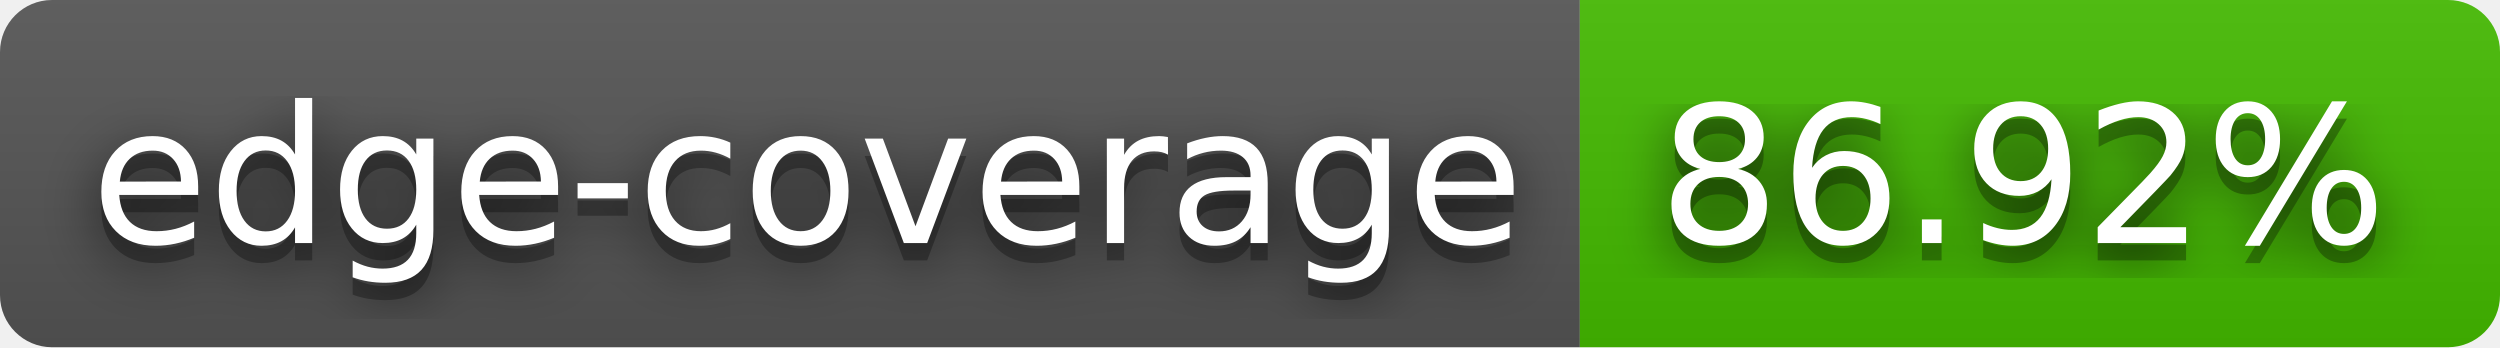
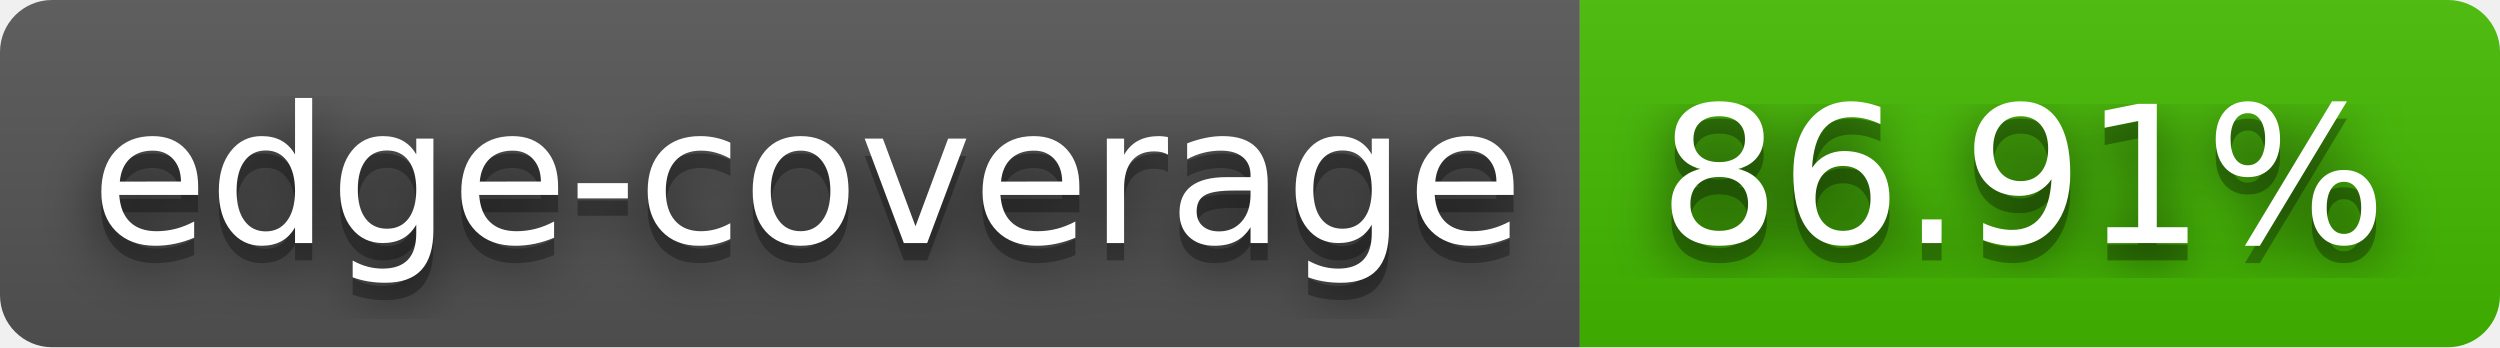
- <svg xmlns="http://www.w3.org/2000/svg" width="144" height="20" role="img" aria-label="edge-coverage: 86.92%">
+ <svg xmlns="http://www.w3.org/2000/svg" width="144" height="20" role="img" aria-label="edge-coverage: 86.91%">
  <filter id="blur">
    <feGaussianBlur stdDeviation="16" />
  </filter>
  <linearGradient id="s" x2="0" y2="100%">
    <stop offset="0" stop-color="#bbb" stop-opacity=".1" />
    <stop offset="1" stop-opacity=".1" />
  </linearGradient>
  <clipPath id="r">
    <rect width="144" height="20" rx="3" />
  </clipPath>
  <g clip-path="url(#r)">
    <rect width="91" height="20" fill="#555" />
    <rect x="91" width="53" height="20" fill="#4b0" />
    <rect width="144" height="20" fill="url(#s)" />
  </g>
  <g fill="#fff" text-anchor="middle" font-family="Verdana,Geneva,DejaVu Sans,sans-serif" text-rendering="geometricPrecision" font-size="110">
    <g transform="scale(.1)">
      <g aria-hidden="true" fill="#010101">
        <text x="465" y="150" fill-opacity=".8" filter="url(#blur)" textLength="810">edge-coverage</text>
        <text x="465" y="150" fill-opacity=".3" textLength="810">edge-coverage</text>
      </g>
      <text x="465" y="140" textLength="810">edge-coverage</text>
    </g>
    <g transform="scale(.1)">
      <g aria-hidden="true" fill="#010101">
-         <text x="1165" y="150" fill-opacity=".8" filter="url(#blur)" textLength="430">86.92%</text>
-         <text x="1165" y="150" fill-opacity=".3" textLength="430">86.92%</text>
+         <text x="1165" y="150" fill-opacity=".8" filter="url(#blur)" textLength="430">86.91%</text>
+         <text x="1165" y="150" fill-opacity=".3" textLength="430">86.91%</text>
      </g>
-       <text x="1165" y="140" textLength="430">86.92%</text>
+       <text x="1165" y="140" textLength="430">86.91%</text>
    </g>
  </g>
</svg>
